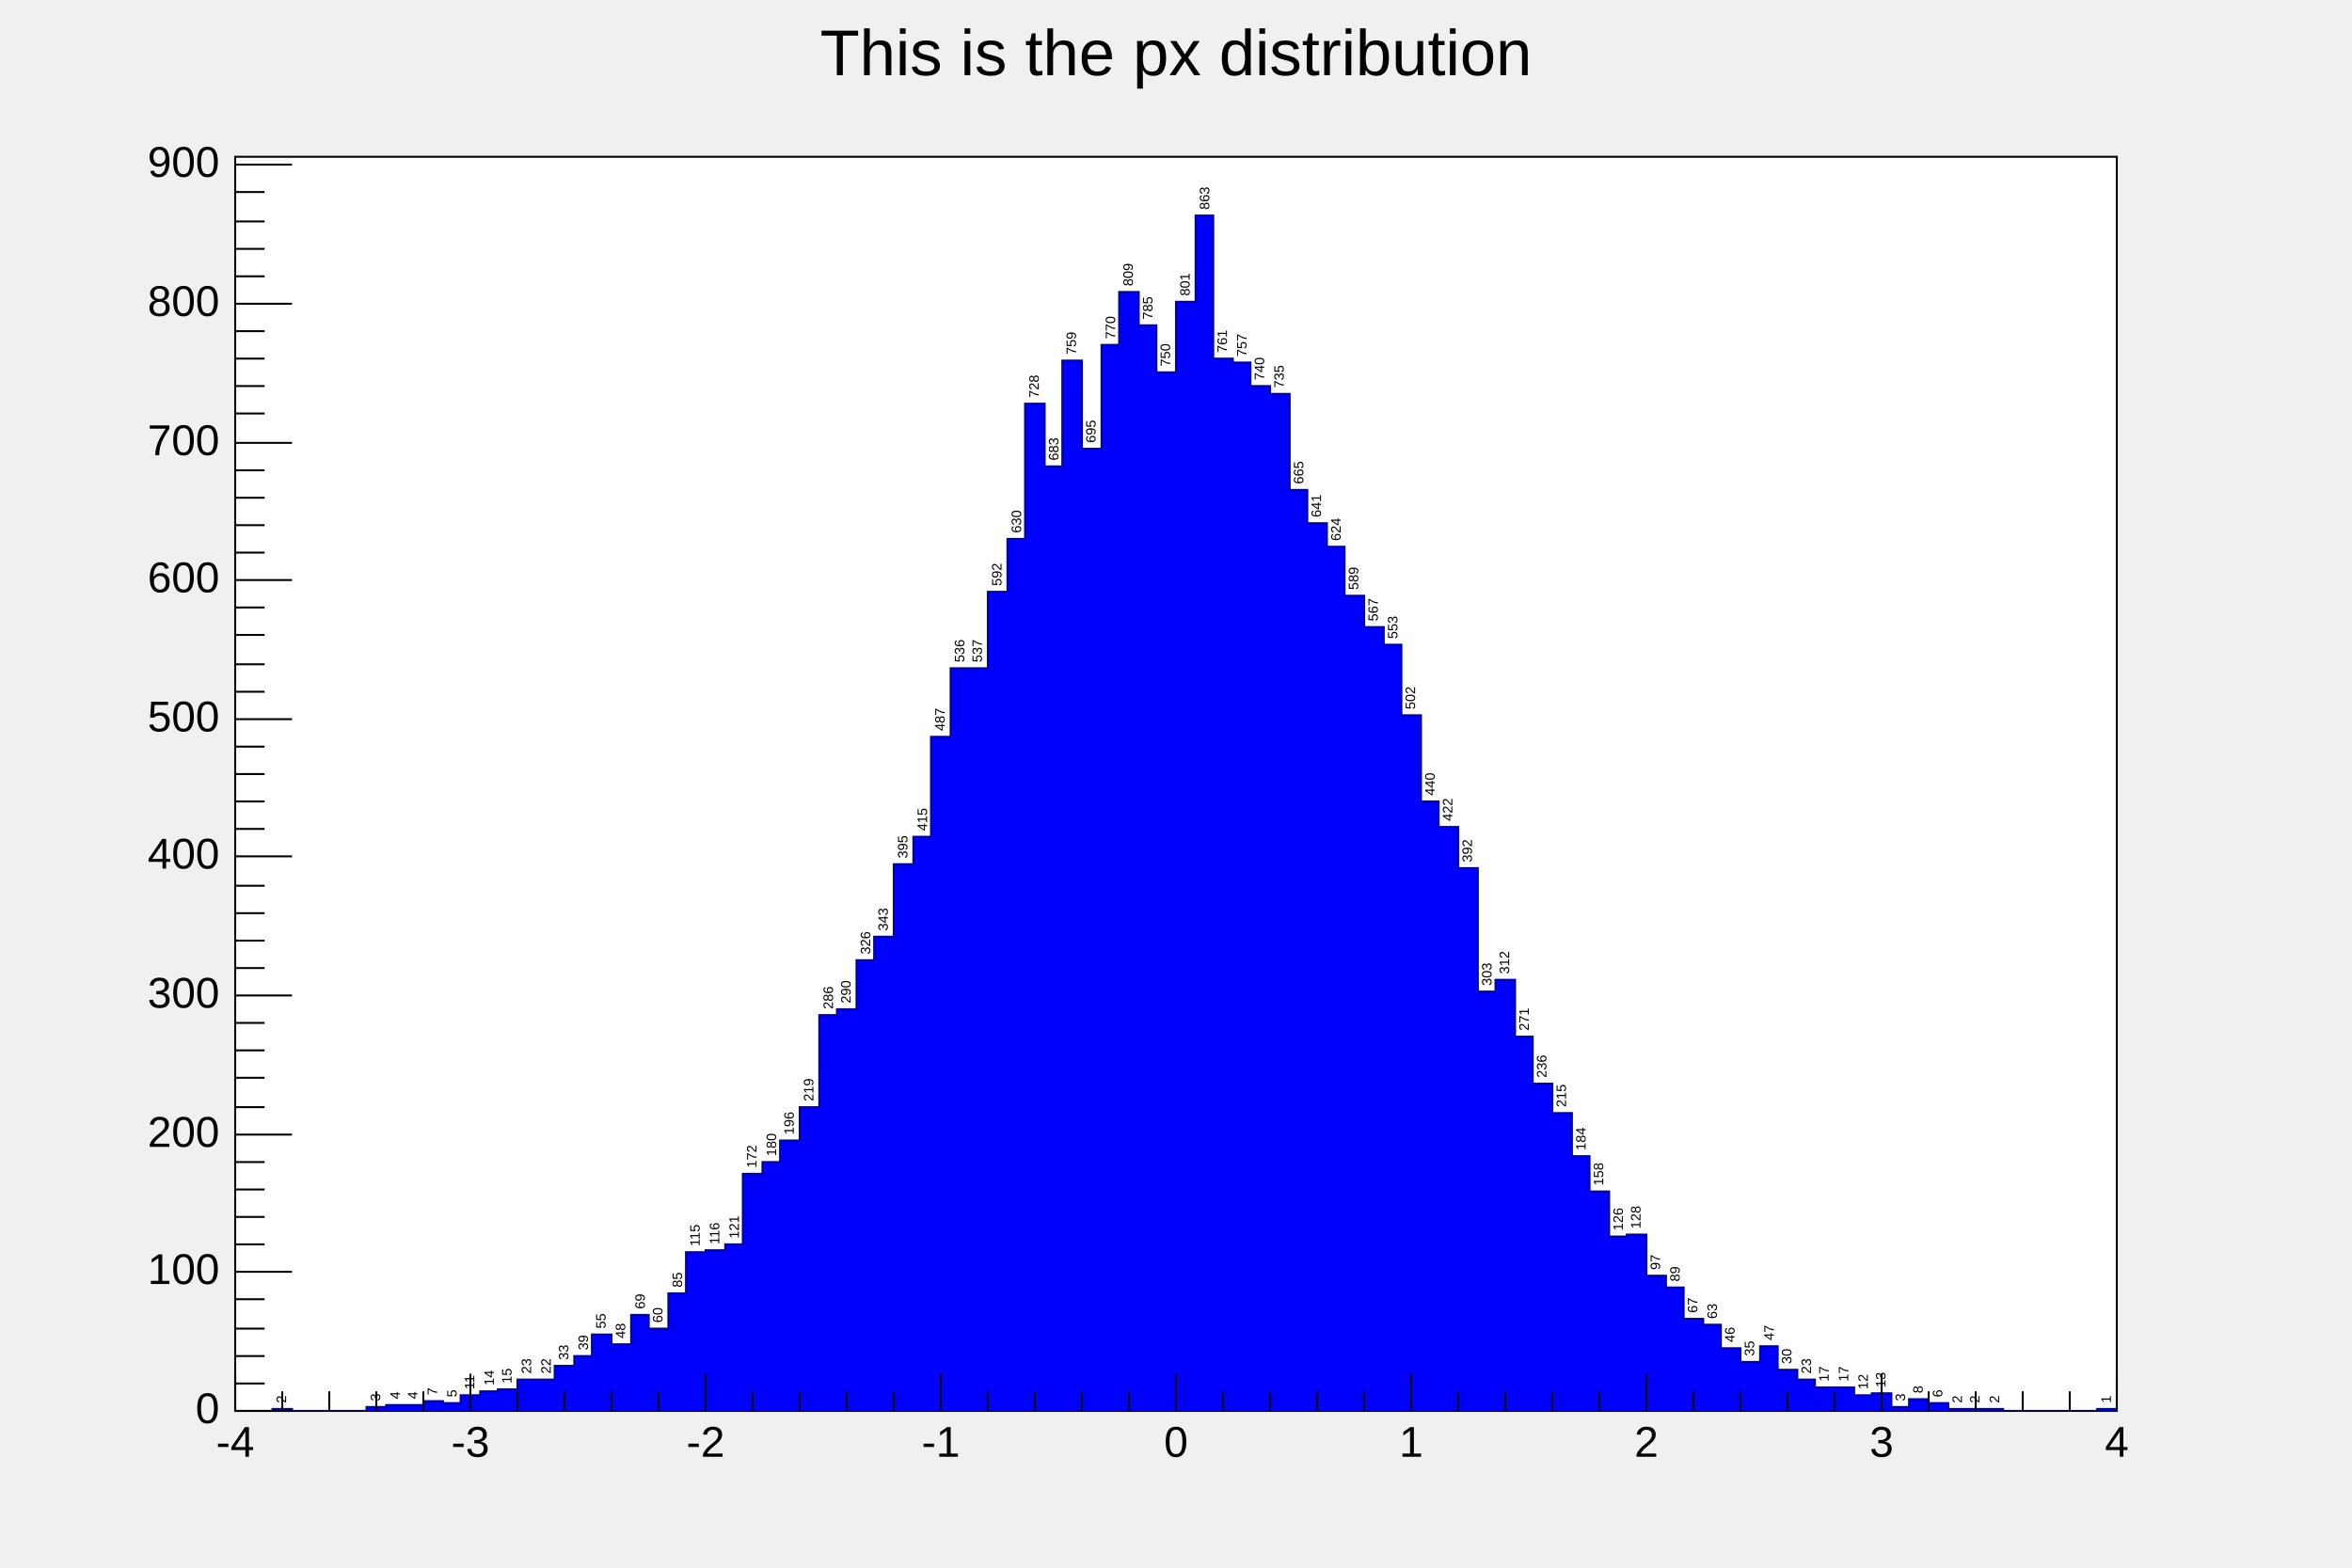
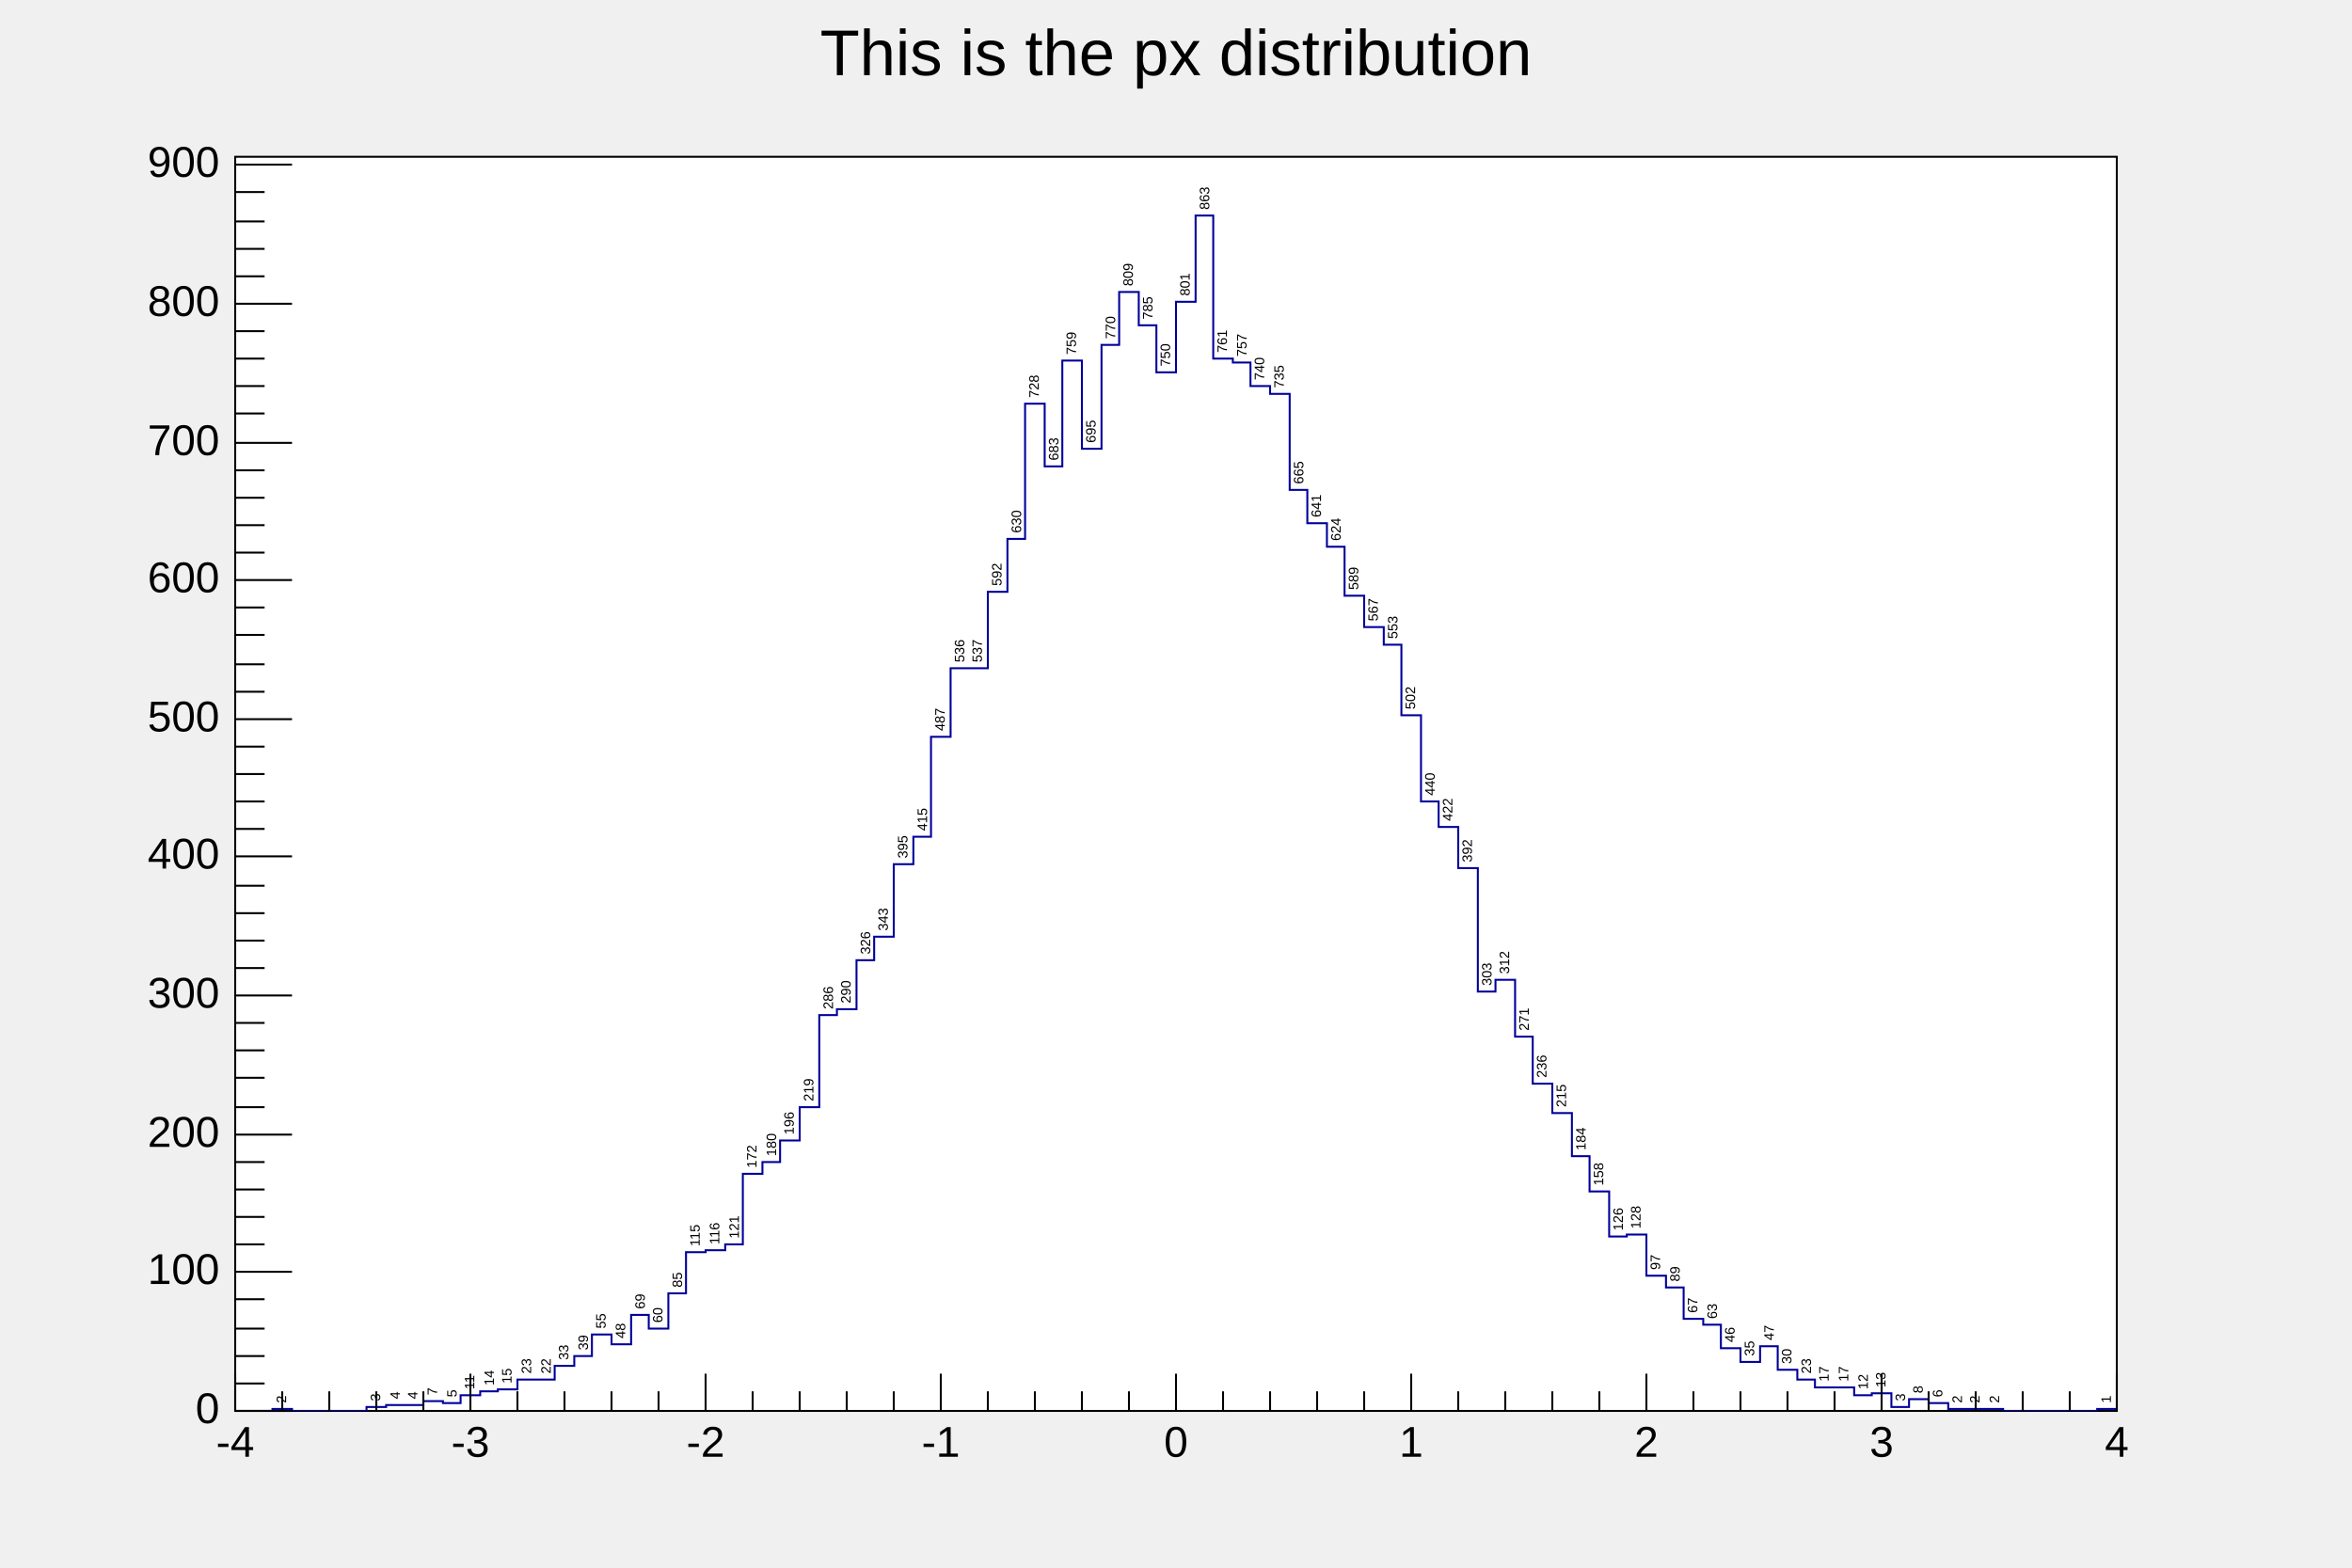
<svg xmlns="http://www.w3.org/2000/svg" viewBox="0 0 1200 800" preserveAspectRatio="none" width="1200" height="800">
  <rect x="0" y="0" width="1200" height="800" style="fill: none;" />
  <g transform="translate(120,80)">
    <rect x="0" y="0" width="960" height="640" style="fill: white; stroke: black; stroke-width: 1;" />
    <svg x="0" y="0" overflow="hidden" width="960" height="640" viewBox="0 0 960 640">
      <g objname="hpx" objtype="TH1F" font-family="Arial" font-size="7" space="preserve">
        <text text-anchor="start" x="0" y="0" fill="black" transform="translate(24,636) rotate(270,0,0)" dominant-baseline="middle">2</text>
        <text text-anchor="start" x="0" y="0" fill="black" transform="translate(72,635) rotate(270,0,0)" dominant-baseline="middle">3</text>
        <text text-anchor="start" x="0" y="0" fill="black" transform="translate(82,634) rotate(270,0,0)" dominant-baseline="middle">4</text>
        <text text-anchor="start" x="0" y="0" fill="black" transform="translate(91,634) rotate(270,0,0)" dominant-baseline="middle">4</text>
        <text text-anchor="start" x="0" y="0" fill="black" transform="translate(101,632) rotate(270,0,0)" dominant-baseline="middle">7</text>
        <text text-anchor="start" x="0" y="0" fill="black" transform="translate(111,633) rotate(270,0,0)" dominant-baseline="middle">5</text>
        <text text-anchor="start" x="0" y="0" fill="black" transform="translate(120,629) rotate(270,0,0)" dominant-baseline="middle">11</text>
        <text text-anchor="start" x="0" y="0" fill="black" transform="translate(130,627) rotate(270,0,0)" dominant-baseline="middle">14</text>
        <text text-anchor="start" x="0" y="0" fill="black" transform="translate(139,626) rotate(270,0,0)" dominant-baseline="middle">15</text>
        <text text-anchor="start" x="0" y="0" fill="black" transform="translate(149,621) rotate(270,0,0)" dominant-baseline="middle">23</text>
        <text text-anchor="start" x="0" y="0" fill="black" transform="translate(159,621) rotate(270,0,0)" dominant-baseline="middle">22</text>
        <text text-anchor="start" x="0" y="0" fill="black" transform="translate(168,614) rotate(270,0,0)" dominant-baseline="middle">33</text>
        <text text-anchor="start" x="0" y="0" fill="black" transform="translate(178,609) rotate(270,0,0)" dominant-baseline="middle">39</text>
        <text text-anchor="start" x="0" y="0" fill="black" transform="translate(187,598) rotate(270,0,0)" dominant-baseline="middle">55</text>
        <text text-anchor="start" x="0" y="0" fill="black" transform="translate(197,603) rotate(270,0,0)" dominant-baseline="middle">48</text>
        <text text-anchor="start" x="0" y="0" fill="black" transform="translate(207,588) rotate(270,0,0)" dominant-baseline="middle">69</text>
        <text text-anchor="start" x="0" y="0" fill="black" transform="translate(216,595) rotate(270,0,0)" dominant-baseline="middle">60</text>
        <text text-anchor="start" x="0" y="0" fill="black" transform="translate(226,577) rotate(270,0,0)" dominant-baseline="middle">85</text>
        <text text-anchor="start" x="0" y="0" fill="black" transform="translate(235,556) rotate(270,0,0)" dominant-baseline="middle">115</text>
        <text text-anchor="start" x="0" y="0" fill="black" transform="translate(245,555) rotate(270,0,0)" dominant-baseline="middle">116</text>
        <text text-anchor="start" x="0" y="0" fill="black" transform="translate(255,552) rotate(270,0,0)" dominant-baseline="middle">121</text>
        <text text-anchor="start" x="0" y="0" fill="black" transform="translate(264,516) rotate(270,0,0)" dominant-baseline="middle">172</text>
        <text text-anchor="start" x="0" y="0" fill="black" transform="translate(274,510) rotate(270,0,0)" dominant-baseline="middle">180</text>
        <text text-anchor="start" x="0" y="0" fill="black" transform="translate(283,499) rotate(270,0,0)" dominant-baseline="middle">196</text>
        <text text-anchor="start" x="0" y="0" fill="black" transform="translate(293,482) rotate(270,0,0)" dominant-baseline="middle">219</text>
        <text text-anchor="start" x="0" y="0" fill="black" transform="translate(303,435) rotate(270,0,0)" dominant-baseline="middle">286</text>
        <text text-anchor="start" x="0" y="0" fill="black" transform="translate(312,432) rotate(270,0,0)" dominant-baseline="middle">290</text>
        <text text-anchor="start" x="0" y="0" fill="black" transform="translate(322,407) rotate(270,0,0)" dominant-baseline="middle">326</text>
        <text text-anchor="start" x="0" y="0" fill="black" transform="translate(331,395) rotate(270,0,0)" dominant-baseline="middle">343</text>
        <text text-anchor="start" x="0" y="0" fill="black" transform="translate(341,358) rotate(270,0,0)" dominant-baseline="middle">395</text>
        <text text-anchor="start" x="0" y="0" fill="black" transform="translate(351,344) rotate(270,0,0)" dominant-baseline="middle">415</text>
        <text text-anchor="start" x="0" y="0" fill="black" transform="translate(360,293) rotate(270,0,0)" dominant-baseline="middle">487</text>
        <text text-anchor="start" x="0" y="0" fill="black" transform="translate(370,258) rotate(270,0,0)" dominant-baseline="middle">536</text>
        <text text-anchor="start" x="0" y="0" fill="black" transform="translate(379,258) rotate(270,0,0)" dominant-baseline="middle">537</text>
        <text text-anchor="start" x="0" y="0" fill="black" transform="translate(389,219) rotate(270,0,0)" dominant-baseline="middle">592</text>
        <text text-anchor="start" x="0" y="0" fill="black" transform="translate(399,192) rotate(270,0,0)" dominant-baseline="middle">630</text>
        <text text-anchor="start" x="0" y="0" fill="black" transform="translate(408,123) rotate(270,0,0)" dominant-baseline="middle">728</text>
        <text text-anchor="start" x="0" y="0" fill="black" transform="translate(418,155) rotate(270,0,0)" dominant-baseline="middle">683</text>
        <text text-anchor="start" x="0" y="0" fill="black" transform="translate(427,101) rotate(270,0,0)" dominant-baseline="middle">759</text>
        <text text-anchor="start" x="0" y="0" fill="black" transform="translate(437,146) rotate(270,0,0)" dominant-baseline="middle">695</text>
        <text text-anchor="start" x="0" y="0" fill="black" transform="translate(447,93) rotate(270,0,0)" dominant-baseline="middle">770</text>
        <text text-anchor="start" x="0" y="0" fill="black" transform="translate(456,66) rotate(270,0,0)" dominant-baseline="middle">809</text>
        <text text-anchor="start" x="0" y="0" fill="black" transform="translate(466,83) rotate(270,0,0)" dominant-baseline="middle">785</text>
        <text text-anchor="start" x="0" y="0" fill="black" transform="translate(475,107) rotate(270,0,0)" dominant-baseline="middle">750</text>
        <text text-anchor="start" x="0" y="0" fill="black" transform="translate(485,71) rotate(270,0,0)" dominant-baseline="middle">801</text>
        <text text-anchor="start" x="0" y="0" fill="black" transform="translate(495,27) rotate(270,0,0)" dominant-baseline="middle">863</text>
        <text text-anchor="start" x="0" y="0" fill="black" transform="translate(504,100) rotate(270,0,0)" dominant-baseline="middle">761</text>
        <text text-anchor="start" x="0" y="0" fill="black" transform="translate(514,102) rotate(270,0,0)" dominant-baseline="middle">757</text>
        <text text-anchor="start" x="0" y="0" fill="black" transform="translate(523,114) rotate(270,0,0)" dominant-baseline="middle">740</text>
        <text text-anchor="start" x="0" y="0" fill="black" transform="translate(533,118) rotate(270,0,0)" dominant-baseline="middle">735</text>
        <text text-anchor="start" x="0" y="0" fill="black" transform="translate(543,167) rotate(270,0,0)" dominant-baseline="middle">665</text>
        <text text-anchor="start" x="0" y="0" fill="black" transform="translate(552,184) rotate(270,0,0)" dominant-baseline="middle">641</text>
        <text text-anchor="start" x="0" y="0" fill="black" transform="translate(562,196) rotate(270,0,0)" dominant-baseline="middle">624</text>
        <text text-anchor="start" x="0" y="0" fill="black" transform="translate(571,221) rotate(270,0,0)" dominant-baseline="middle">589</text>
        <text text-anchor="start" x="0" y="0" fill="black" transform="translate(581,237) rotate(270,0,0)" dominant-baseline="middle">567</text>
        <text text-anchor="start" x="0" y="0" fill="black" transform="translate(591,246) rotate(270,0,0)" dominant-baseline="middle">553</text>
        <text text-anchor="start" x="0" y="0" fill="black" transform="translate(600,282) rotate(270,0,0)" dominant-baseline="middle">502</text>
        <text text-anchor="start" x="0" y="0" fill="black" transform="translate(610,326) rotate(270,0,0)" dominant-baseline="middle">440</text>
        <text text-anchor="start" x="0" y="0" fill="black" transform="translate(619,339) rotate(270,0,0)" dominant-baseline="middle">422</text>
        <text text-anchor="start" x="0" y="0" fill="black" transform="translate(629,360) rotate(270,0,0)" dominant-baseline="middle">392</text>
        <text text-anchor="start" x="0" y="0" fill="black" transform="translate(639,423) rotate(270,0,0)" dominant-baseline="middle">303</text>
        <text text-anchor="start" x="0" y="0" fill="black" transform="translate(648,417) rotate(270,0,0)" dominant-baseline="middle">312</text>
        <text text-anchor="start" x="0" y="0" fill="black" transform="translate(658,446) rotate(270,0,0)" dominant-baseline="middle">271</text>
        <text text-anchor="start" x="0" y="0" fill="black" transform="translate(667,470) rotate(270,0,0)" dominant-baseline="middle">236</text>
        <text text-anchor="start" x="0" y="0" fill="black" transform="translate(677,485) rotate(270,0,0)" dominant-baseline="middle">215</text>
        <text text-anchor="start" x="0" y="0" fill="black" transform="translate(687,507) rotate(270,0,0)" dominant-baseline="middle">184</text>
        <text text-anchor="start" x="0" y="0" fill="black" transform="translate(696,525) rotate(270,0,0)" dominant-baseline="middle">158</text>
        <text text-anchor="start" x="0" y="0" fill="black" transform="translate(706,548) rotate(270,0,0)" dominant-baseline="middle">126</text>
        <text text-anchor="start" x="0" y="0" fill="black" transform="translate(715,547) rotate(270,0,0)" dominant-baseline="middle">128</text>
        <text text-anchor="start" x="0" y="0" fill="black" transform="translate(725,568) rotate(270,0,0)" dominant-baseline="middle">97</text>
        <text text-anchor="start" x="0" y="0" fill="black" transform="translate(735,574) rotate(270,0,0)" dominant-baseline="middle">89</text>
        <text text-anchor="start" x="0" y="0" fill="black" transform="translate(744,590) rotate(270,0,0)" dominant-baseline="middle">67</text>
        <text text-anchor="start" x="0" y="0" fill="black" transform="translate(754,593) rotate(270,0,0)" dominant-baseline="middle">63</text>
        <text text-anchor="start" x="0" y="0" fill="black" transform="translate(763,605) rotate(270,0,0)" dominant-baseline="middle">46</text>
        <text text-anchor="start" x="0" y="0" fill="black" transform="translate(773,612) rotate(270,0,0)" dominant-baseline="middle">35</text>
        <text text-anchor="start" x="0" y="0" fill="black" transform="translate(783,604) rotate(270,0,0)" dominant-baseline="middle">47</text>
        <text text-anchor="start" x="0" y="0" fill="black" transform="translate(792,616) rotate(270,0,0)" dominant-baseline="middle">30</text>
        <text text-anchor="start" x="0" y="0" fill="black" transform="translate(802,621) rotate(270,0,0)" dominant-baseline="middle">23</text>
        <text text-anchor="start" x="0" y="0" fill="black" transform="translate(811,625) rotate(270,0,0)" dominant-baseline="middle">17</text>
        <text text-anchor="start" x="0" y="0" fill="black" transform="translate(821,625) rotate(270,0,0)" dominant-baseline="middle">17</text>
        <text text-anchor="start" x="0" y="0" fill="black" transform="translate(831,629) rotate(270,0,0)" dominant-baseline="middle">12</text>
        <text text-anchor="start" x="0" y="0" fill="black" transform="translate(840,628) rotate(270,0,0)" dominant-baseline="middle">13</text>
        <text text-anchor="start" x="0" y="0" fill="black" transform="translate(850,635) rotate(270,0,0)" dominant-baseline="middle">3</text>
        <text text-anchor="start" x="0" y="0" fill="black" transform="translate(859,631) rotate(270,0,0)" dominant-baseline="middle">8</text>
        <text text-anchor="start" x="0" y="0" fill="black" transform="translate(869,633) rotate(270,0,0)" dominant-baseline="middle">6</text>
        <text text-anchor="start" x="0" y="0" fill="black" transform="translate(879,636) rotate(270,0,0)" dominant-baseline="middle">2</text>
        <text text-anchor="start" x="0" y="0" fill="black" transform="translate(888,636) rotate(270,0,0)" dominant-baseline="middle">2</text>
        <text text-anchor="start" x="0" y="0" fill="black" transform="translate(898,636) rotate(270,0,0)" dominant-baseline="middle">2</text>
        <text text-anchor="start" x="0" y="0" fill="black" transform="translate(955,636) rotate(270,0,0)" dominant-baseline="middle">1</text>
-         <path d="M0,640h19v-1h10v1h38v-2h10v-1h19v-2h10v1h9v-4h10v-2h9v-1h10v-5h19v-7h10v-5h9v-11h10v5h10v-15h9v7h10v-18h9v-21h10v-1h10v-3h9v-36h10v-6h9v-11h10v-17h10v-47h9v-3h10v-25h9v-12h10v-37h10v-14h9v-51h10v-35h19v-39h10v-27h9v-69h10v32h9v-54h10v45h10v-53h9v-27h10v17h9v24h10v-36h10v-44h9v73h10v2h9v12h10v4h10v49h9v17h10v12h9v25h10v16h10v9h9v36h10v44h9v13h10v21h10v63h9v-6h10v29h9v24h10v15h10v22h9v18h10v23h9v-1h10v21h10v6h9v16h10v3h9v12h10v7h10v-8h9v12h10v5h9v4h20v4h9v-1h10v7h9v-4h10v2h10v3h28v1h48v-1h10L960,643L0,643Z" style="stroke-linejoin: miter; stroke: rgb(0,0,154); stroke-width: 1; fill: blue;" />
+         <path d="M0,640h19v-1h10v1h38v-2h10v-1h19v-2h10v1h9v-4h10v-2h9v-1h10v-5h19v-7h10v-5h9v-11h10v5h10v-15h9v7h10v-18h9v-21h10v-1h10v-3h9v-36h10v-6h9v-11h10v-17h10v-47h9v-3h10v-25h9v-12h10v-37h10v-14h9v-51h10v-35h19v-39h10v-27h9v-69h10v32h9v-54h10v45h10v-53h9v-27h10v17h9v24h10v-36h10v-44h9v73h10v2h9v12h10v4h10v49h9v17h10v12h9v25h10v16h10v9h9v36h10v44h9v13h10v21h10v63h9v-6h10v29h9v24h10v15h10v22h9v18h10v23h9v-1h10v21h10v6h9v16h10v3h9v12h10v7h10v-8h9v12h10v5h9v4h20v4h9v-1h10v7h9v-4h10v2h10v3h28v1h48v-1h10" style="stroke-linejoin: miter; stroke: rgb(0,0,154); stroke-width: 1; fill: none;" />
      </g>
    </svg>
    <g>
      <g transform="translate(0,640)">
        <path d="M0,-19v19m24,-10v10m24,-10v10m24,-10v10m24,-10v10m24,-19v19m24,-10v10m24,-10v10m24,-10v10m24,-10v10m24,-19v19m24,-10v10m24,-10v10m24,-10v10m24,-10v10m24,-19v19m24,-10v10m24,-10v10m24,-10v10m24,-10v10m24,-19v19m24,-10v10m24,-10v10m24,-10v10m24,-10v10m24,-19v19m24,-10v10m24,-10v10m24,-10v10m24,-10v10m24,-19v19m24,-10v10m24,-10v10m24,-10v10m24,-10v10m24,-19v19m24,-10v10m24,-10v10m24,-10v10m24,-10v10m24,-19v19" style="stroke: black; stroke-width: 1;" />
        <g font-family="Arial" font-size="22" space="preserve">
          <text fill="black" x="0" y="8" dy=".7em" style="text-anchor: middle;">-4</text>
          <text fill="black" x="120" y="8" dy=".7em" style="text-anchor: middle;">-3</text>
          <text fill="black" x="240" y="8" dy=".7em" style="text-anchor: middle;">-2</text>
          <text fill="black" x="360" y="8" dy=".7em" style="text-anchor: middle;">-1</text>
          <text fill="black" x="480" y="8" dy=".7em" style="text-anchor: middle;">0</text>
          <text fill="black" x="600" y="8" dy=".7em" style="text-anchor: middle;">1</text>
          <text fill="black" x="720" y="8" dy=".7em" style="text-anchor: middle;">2</text>
          <text fill="black" x="840" y="8" dy=".7em" style="text-anchor: middle;">3</text>
          <text fill="black" x="960" y="8" dy=".7em" style="text-anchor: middle;">4</text>
        </g>
      </g>
      <g>
        <path d="M29,640h-29m15,-14h-15m15,-14h-15m15,-14h-15m15,-15h-15m29,-14h-29m15,-14h-15m15,-14h-15m15,-14h-15m15,-14h-15m29,-14h-29m15,-14h-15m15,-15h-15m15,-14h-15m15,-14h-15m29,-14h-29m15,-14h-15m15,-14h-15m15,-14h-15m15,-14h-15m29,-15h-29m15,-14h-15m15,-14h-15m15,-14h-15m15,-14h-15m29,-14h-29m15,-14h-15m15,-14h-15m15,-15h-15m15,-14h-15m29,-14h-29m15,-14h-15m15,-14h-15m15,-14h-15m15,-14h-15m29,-14h-29m15,-15h-15m15,-14h-15m15,-14h-15m15,-14h-15m29,-14h-29m15,-14h-15m15,-14h-15m15,-14h-15m15,-15h-15m29,-14h-29" style="stroke: black; stroke-width: 1;" />
        <g font-family="Arial" font-size="22" space="preserve">
          <text fill="black" x="-8" y="640" style="text-anchor: end; dominant-baseline: middle;">0</text>
          <text fill="black" x="-8" y="569" style="text-anchor: end; dominant-baseline: middle;">100</text>
          <text fill="black" x="-8" y="499" style="text-anchor: end; dominant-baseline: middle;">200</text>
          <text fill="black" x="-8" y="428" style="text-anchor: end; dominant-baseline: middle;">300</text>
          <text fill="black" x="-8" y="357" style="text-anchor: end; dominant-baseline: middle;">400</text>
          <text fill="black" x="-8" y="287" style="text-anchor: end; dominant-baseline: middle;">500</text>
          <text fill="black" x="-8" y="216" style="text-anchor: end; dominant-baseline: middle;">600</text>
          <text fill="black" x="-8" y="146" style="text-anchor: end; dominant-baseline: middle;">700</text>
          <text fill="black" x="-8" y="75" style="text-anchor: end; dominant-baseline: middle;">800</text>
          <text fill="black" x="-8" y="4" style="text-anchor: end; dominant-baseline: middle;">900</text>
        </g>
      </g>
    </g>
  </g>
  <g>
    <g objname="title" objtype="TPaveText" transform="translate(336,8)" font-family="Arial" font-size="33" space="preserve">
      <path d="M0,0h528v40h-528z" style="fill: none;" />
      <text text-anchor="middle" x="0" y="0" fill="black" transform="translate(264,21)" dominant-baseline="middle" opacity="1">This is the px distribution</text>
    </g>
  </g>
</svg>
